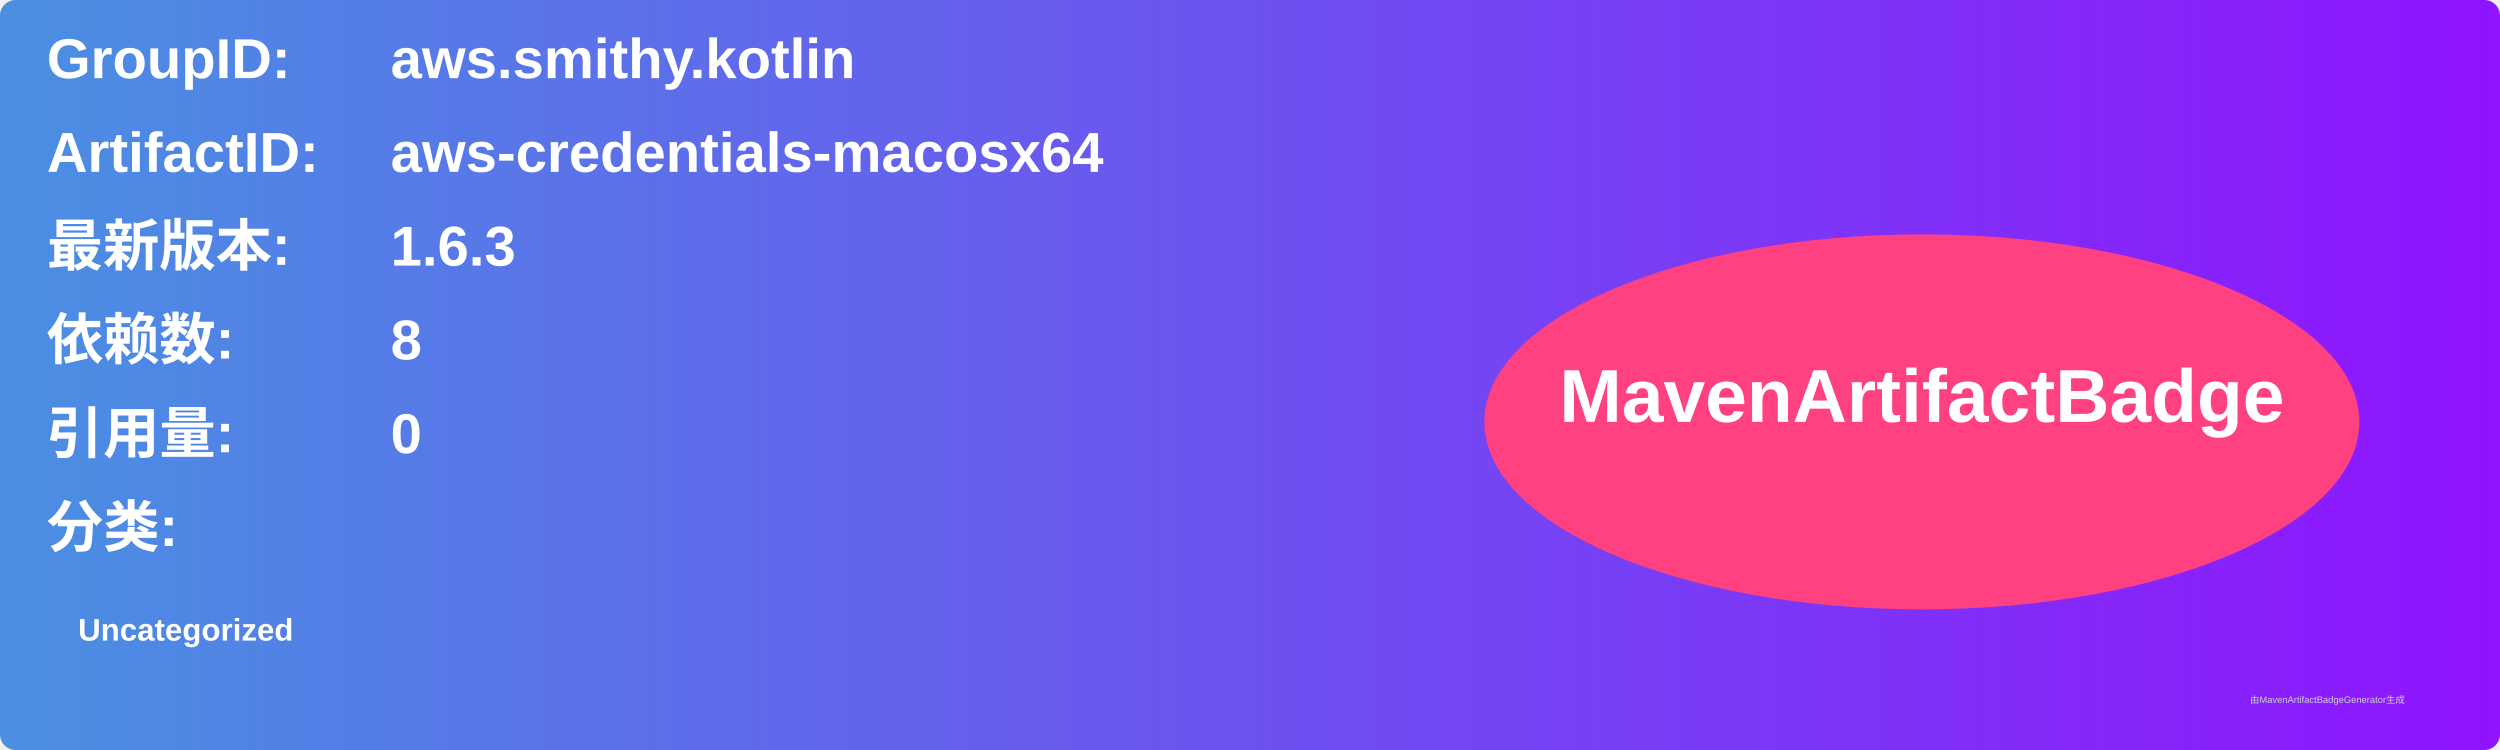
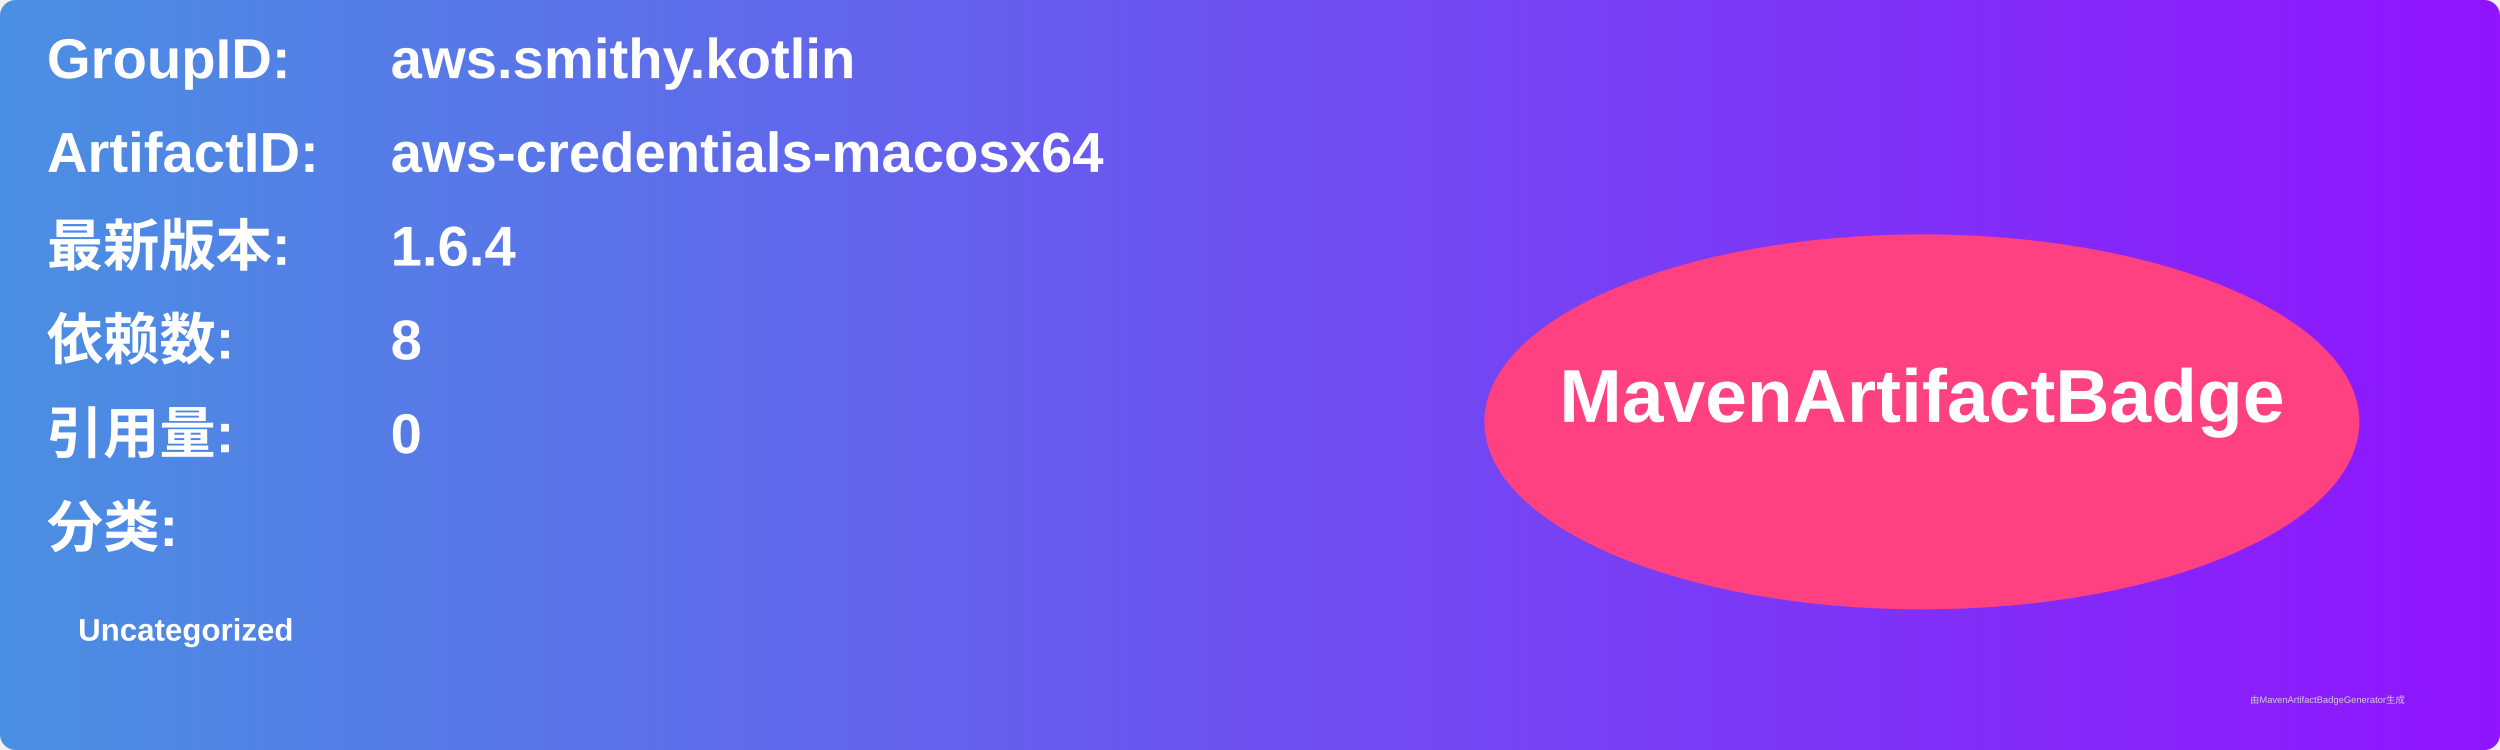
<svg xmlns="http://www.w3.org/2000/svg" width="800" height="240" viewBox="0 0 800 240">
  <linearGradient id="grad" x1="0%" y1="0%" x2="100%" y2="0%">
    <stop offset="0%" stop-color="#4a90e2" />
    <stop offset="100%" stop-color="#9013fe" />
  </linearGradient>
  <rect width="100%" height="100%" rx="5" ry="5" fill="url(#grad)" />
  <g transform="translate(15, 15)">
    <text x="0" y="10" font-family="Arial" font-size="18" fill="white" font-weight="bold" width="260">GroupID:</text>
    <text x="110" y="10" font-family="Arial" font-size="18" fill="white" font-weight="bold" width="460">aws.smithy.kotlin</text>
    <text x="0" y="40" font-family="Arial" font-size="18" fill="white" font-weight="bold" width="260">ArtifactID:</text>
    <text x="110" y="40" font-family="Arial" font-size="18" fill="white" font-weight="bold" width="460">aws-credentials-macosx64</text>
    <text x="0" y="70" font-family="Arial" font-size="18" fill="white" font-weight="bold">最新版本:</text>
    <text x="110" y="70" font-family="Arial" font-size="18" fill="white" font-weight="bold">
-       <tspan font-weight="bold">1.6.3</tspan>
+       <tspan font-weight="bold">1.6.4</tspan>
    </text>
    <text x="0" y="100" font-family="Arial" font-size="18" fill="white" font-weight="bold">依赖数: </text>
    <text x="110" y="100" font-family="Arial" font-size="18" fill="white">
      <tspan font-weight="bold">8</tspan>
    </text>
    <text x="0" y="130" font-family="Arial" font-size="18" fill="white" font-weight="bold">引用量: </text>
    <text x="110" y="130" font-family="Arial" font-size="18" fill="white">
      <tspan font-weight="bold">0</tspan>
    </text>
    <text x="0" y="160" font-family="Arial" font-size="18" fill="white" font-weight="bold">分类:</text>
    <text x="10" y="190" font-family="Arial" font-size="10" fill="white">
      <tspan font-weight="bold">Uncategorized</tspan>
    </text>
    <ellipse cx="600" cy="120" rx="140" ry="60" fill="#ff4081" />
    <text x="600" y="120" text-anchor="middle" font-family="Arial" font-size="24" fill="white" font-weight="bold">MavenArtifactBadge</text>
  </g>
  <text x="720" y="225" font-family="Arial" font-size="3" fill="#d0d0d0">由MavenArtifactBadgeGenerator生成</text>
</svg>
